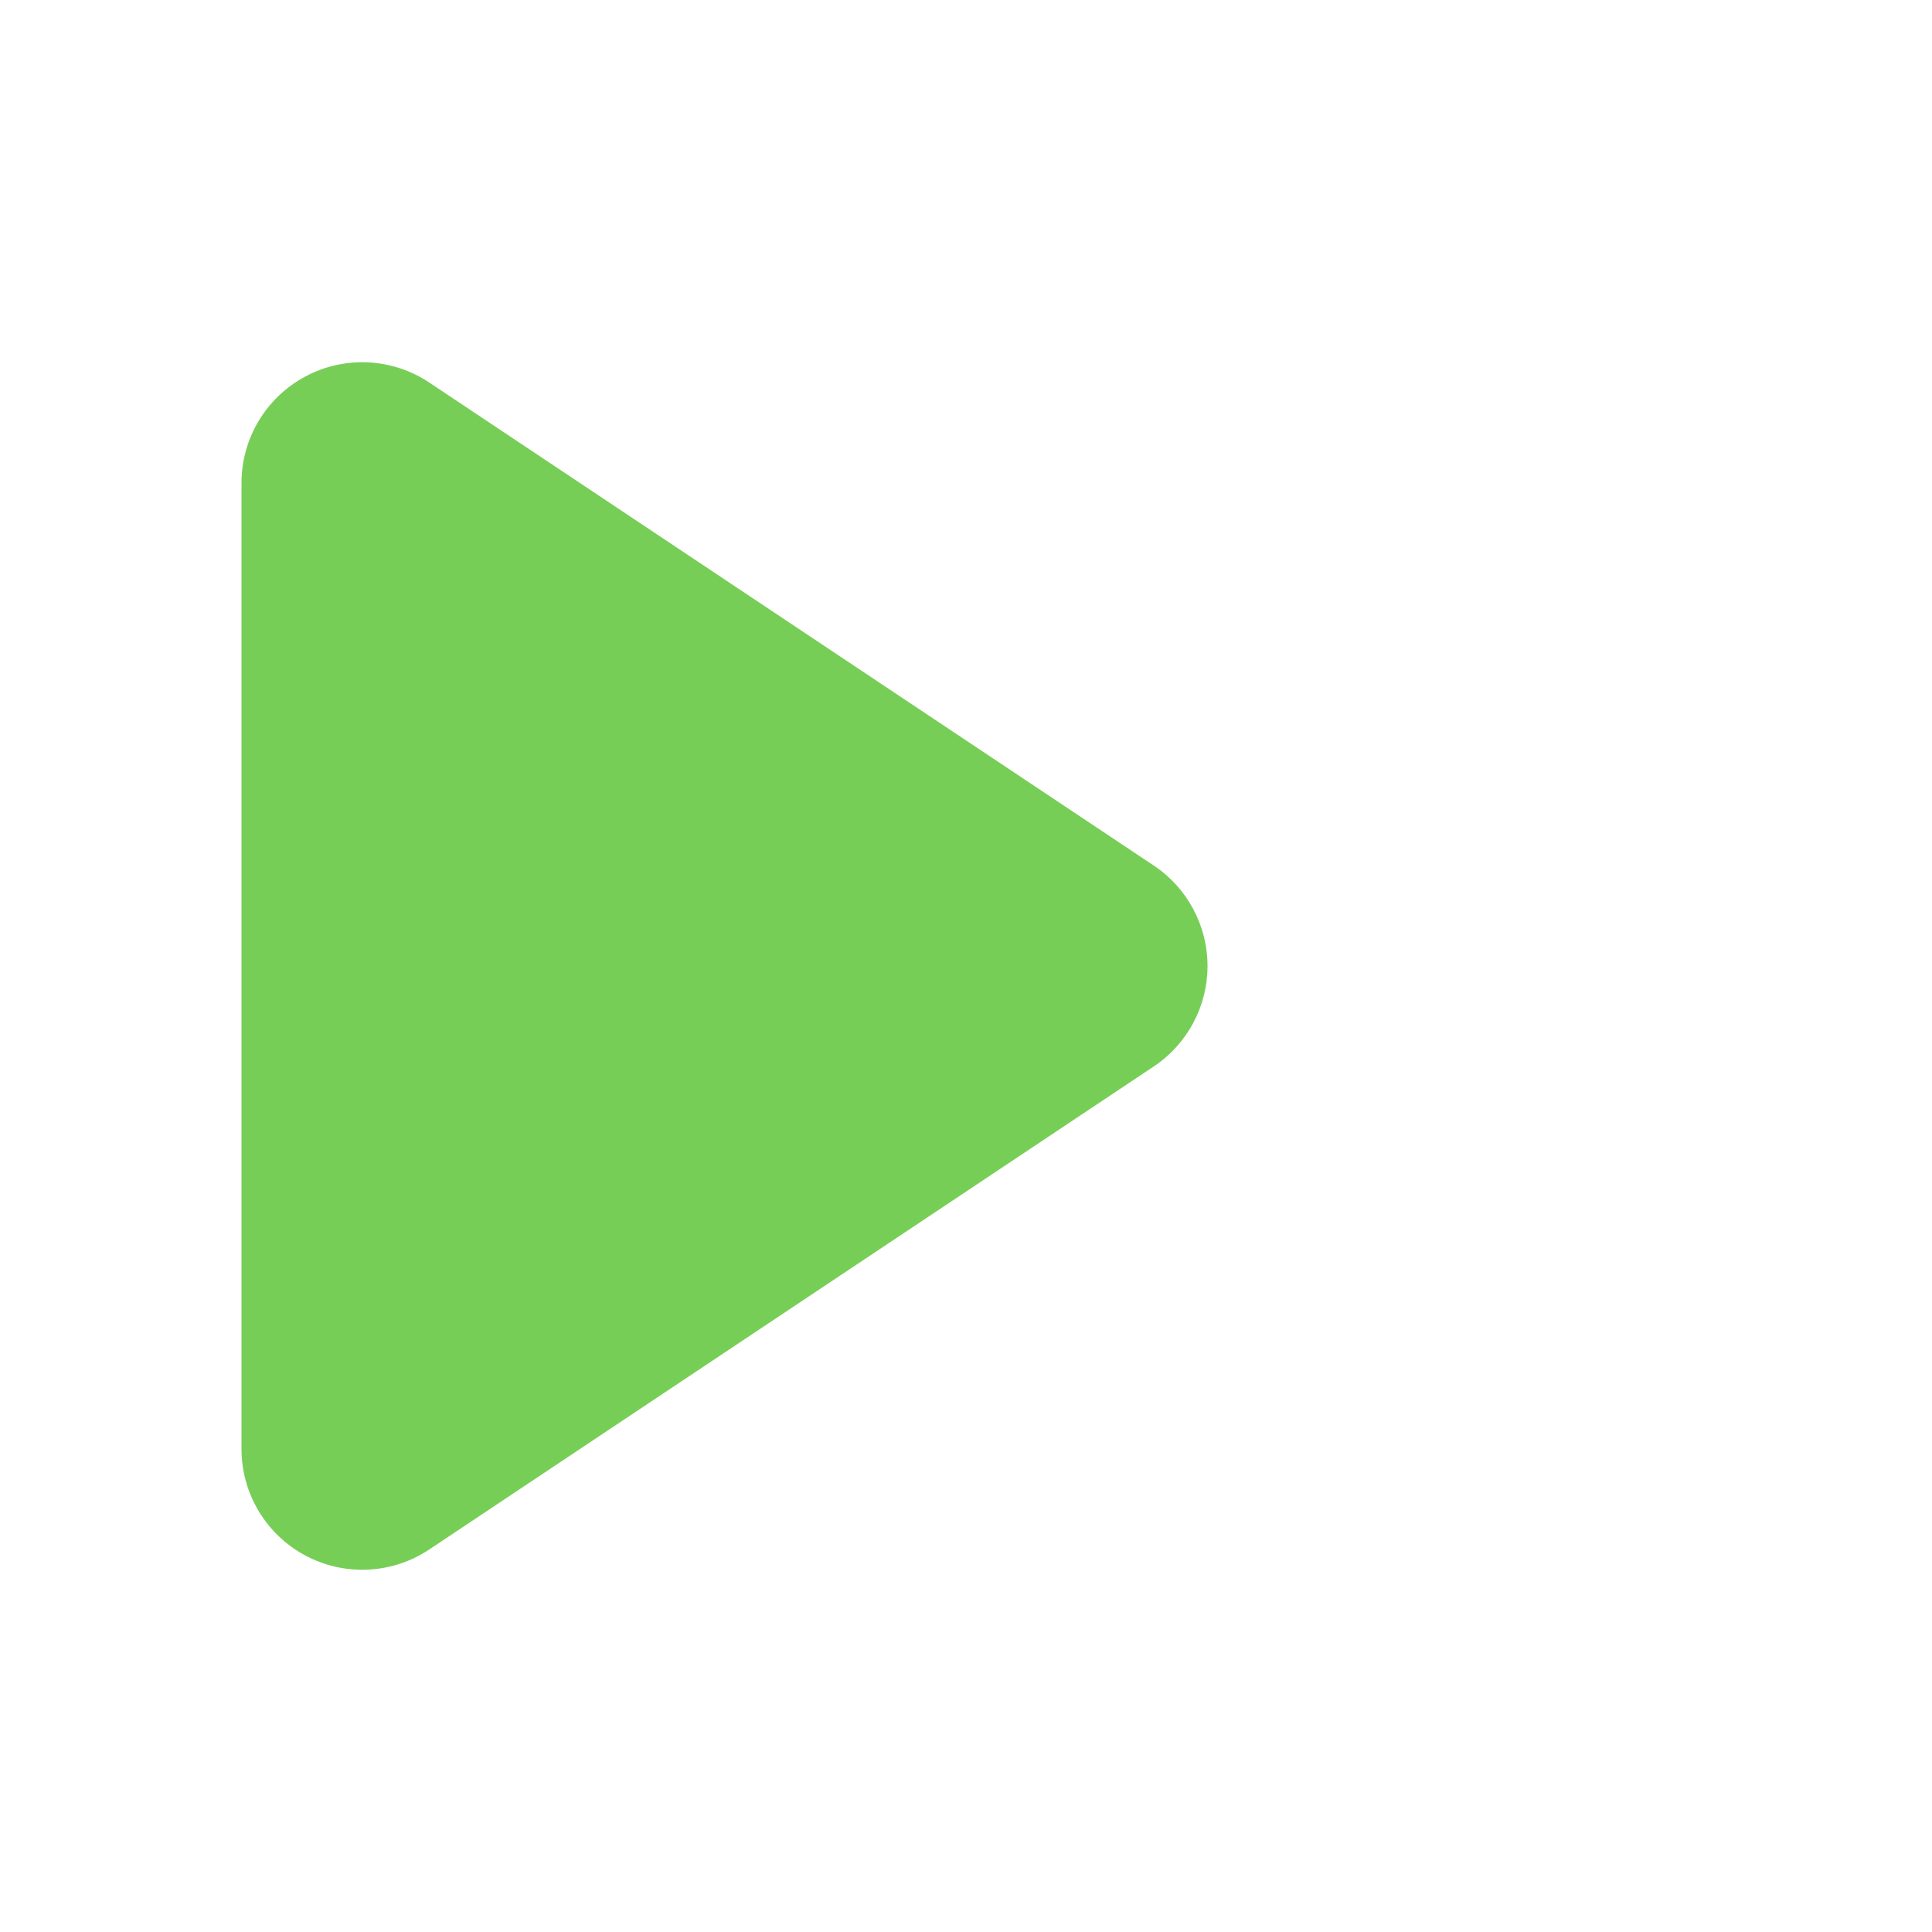
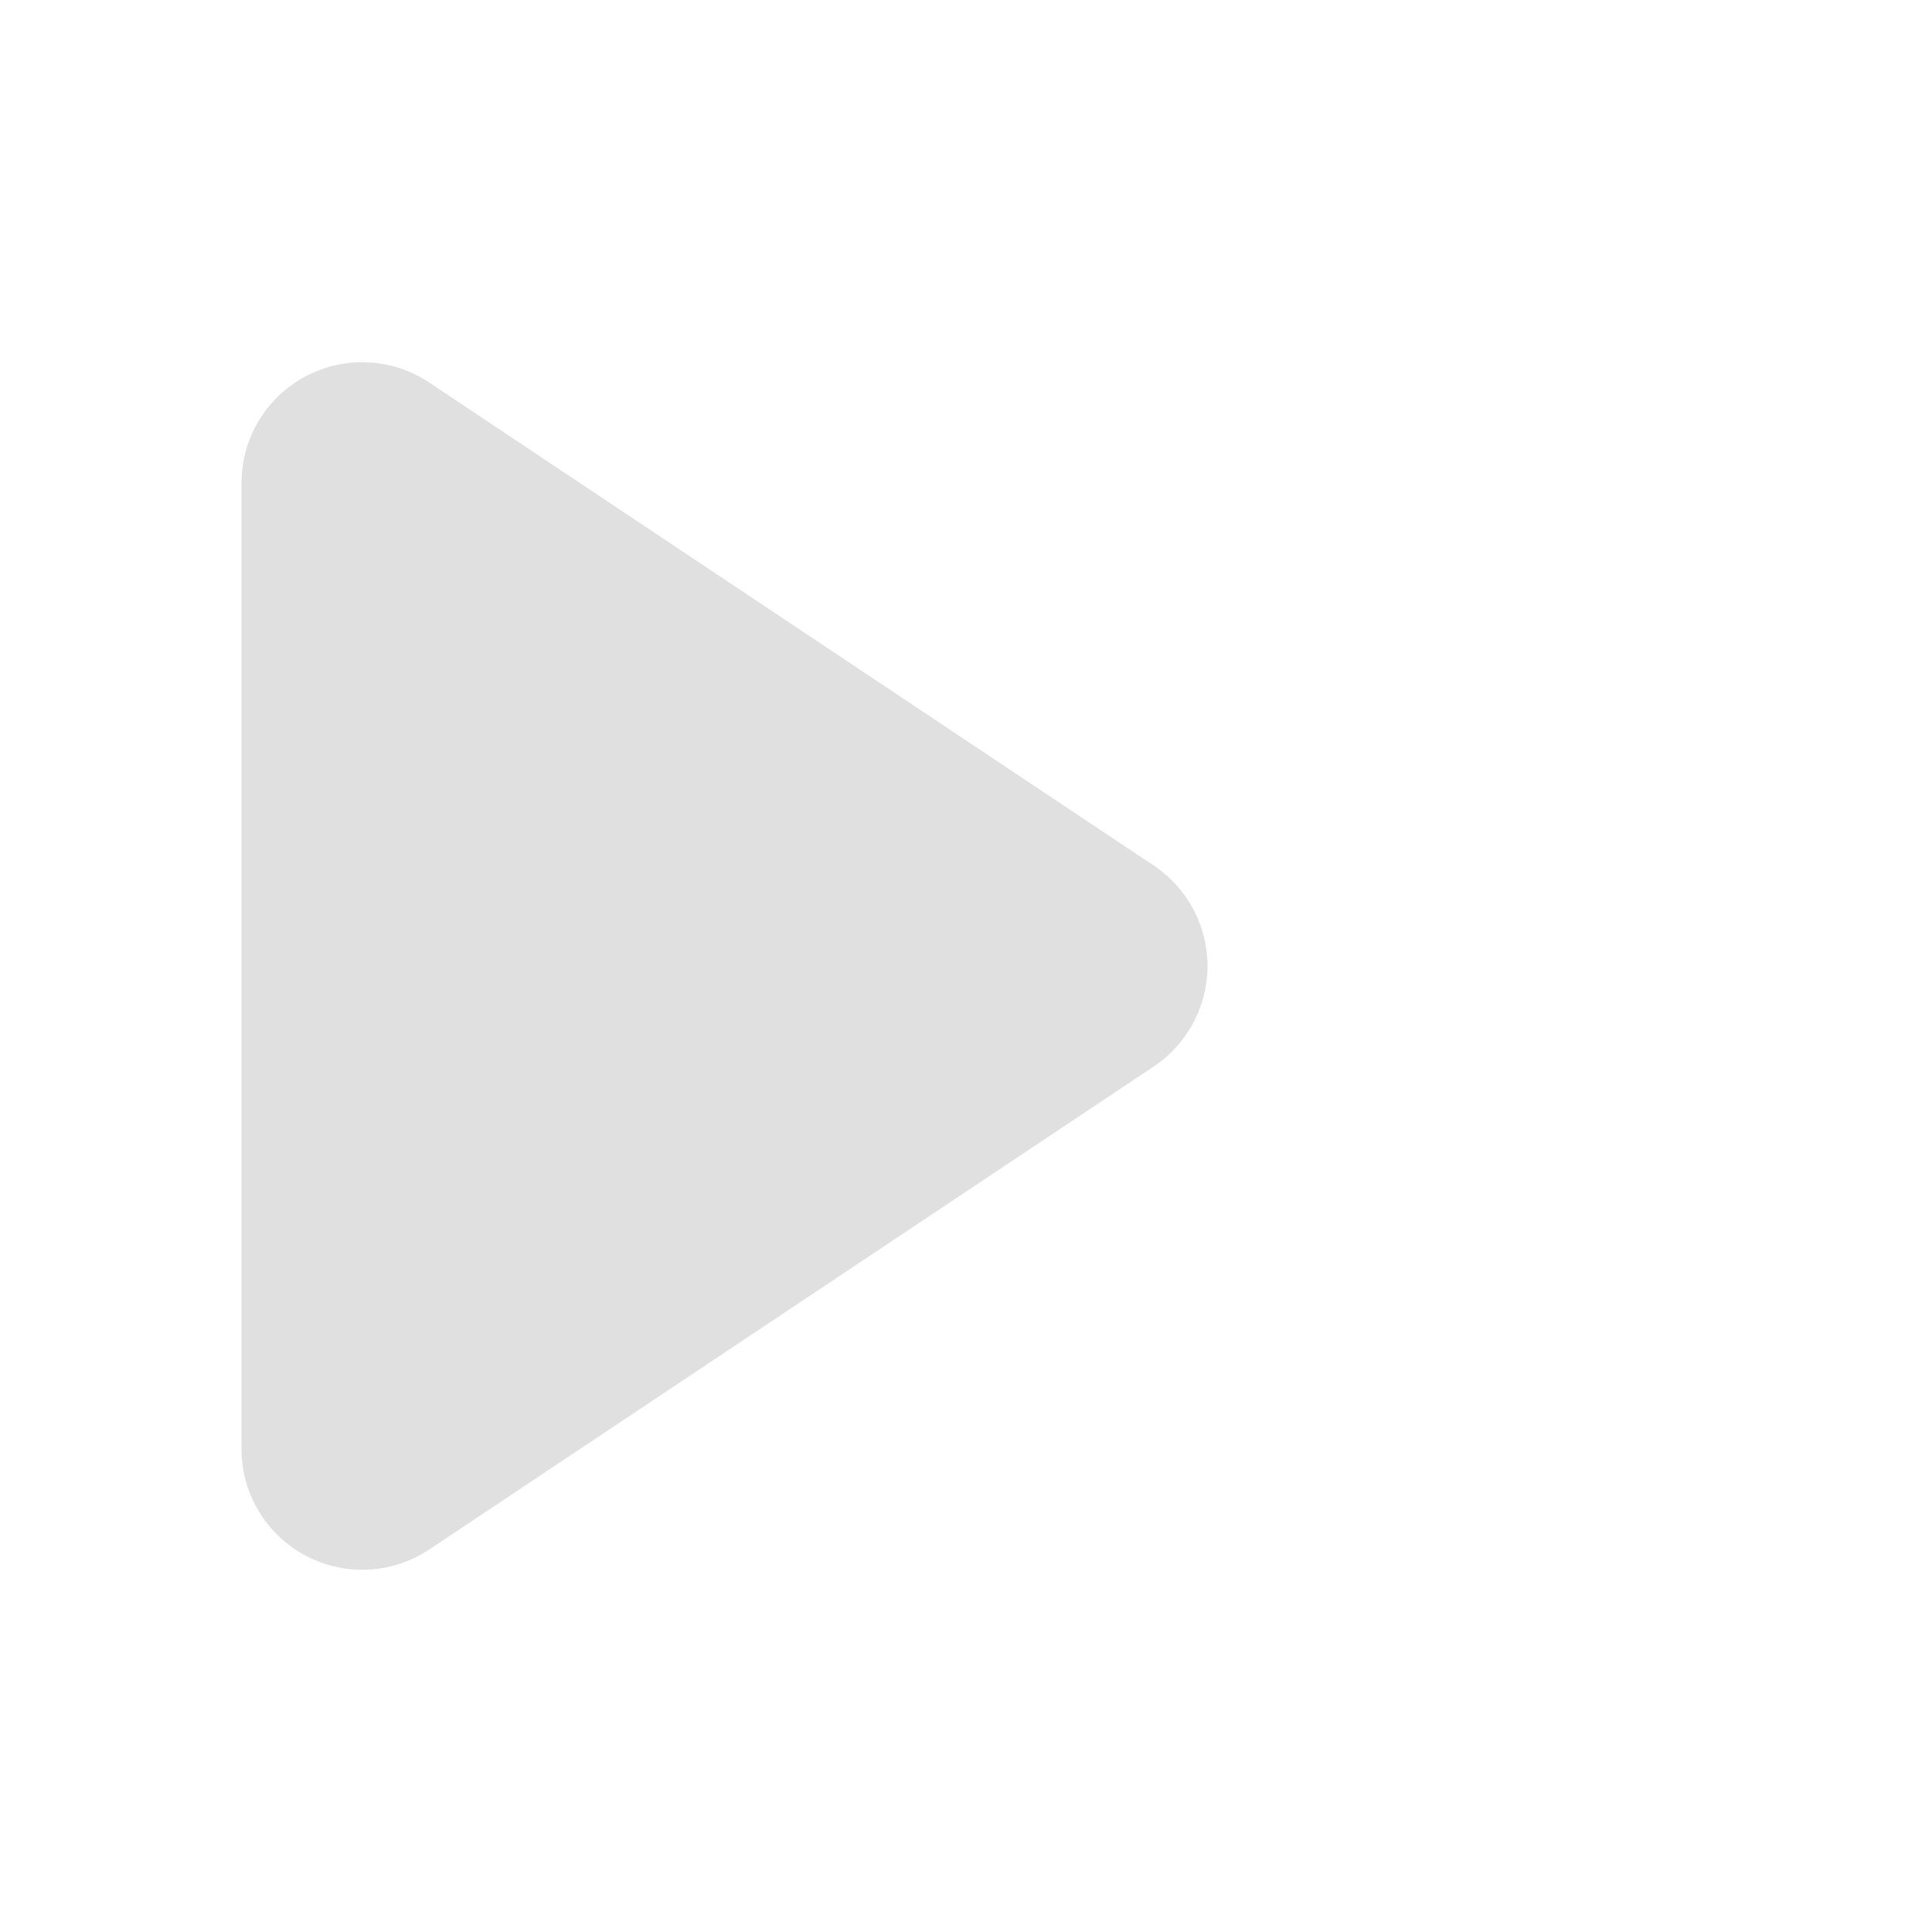
<svg xmlns="http://www.w3.org/2000/svg" width="16" height="16">
-   <path fill="#77ce57" d="M2 12a1 1 0 0 0 1.555.832l6-4a1 1 0 0 0 0-1.664l-6-4A1 1 0 0 0 2 4z" />
+   <path fill="#e0e0e0" d="M2 12a1 1 0 0 0 1.555.832l6-4a1 1 0 0 0 0-1.664l-6-4A1 1 0 0 0 2 4z" />
</svg>
